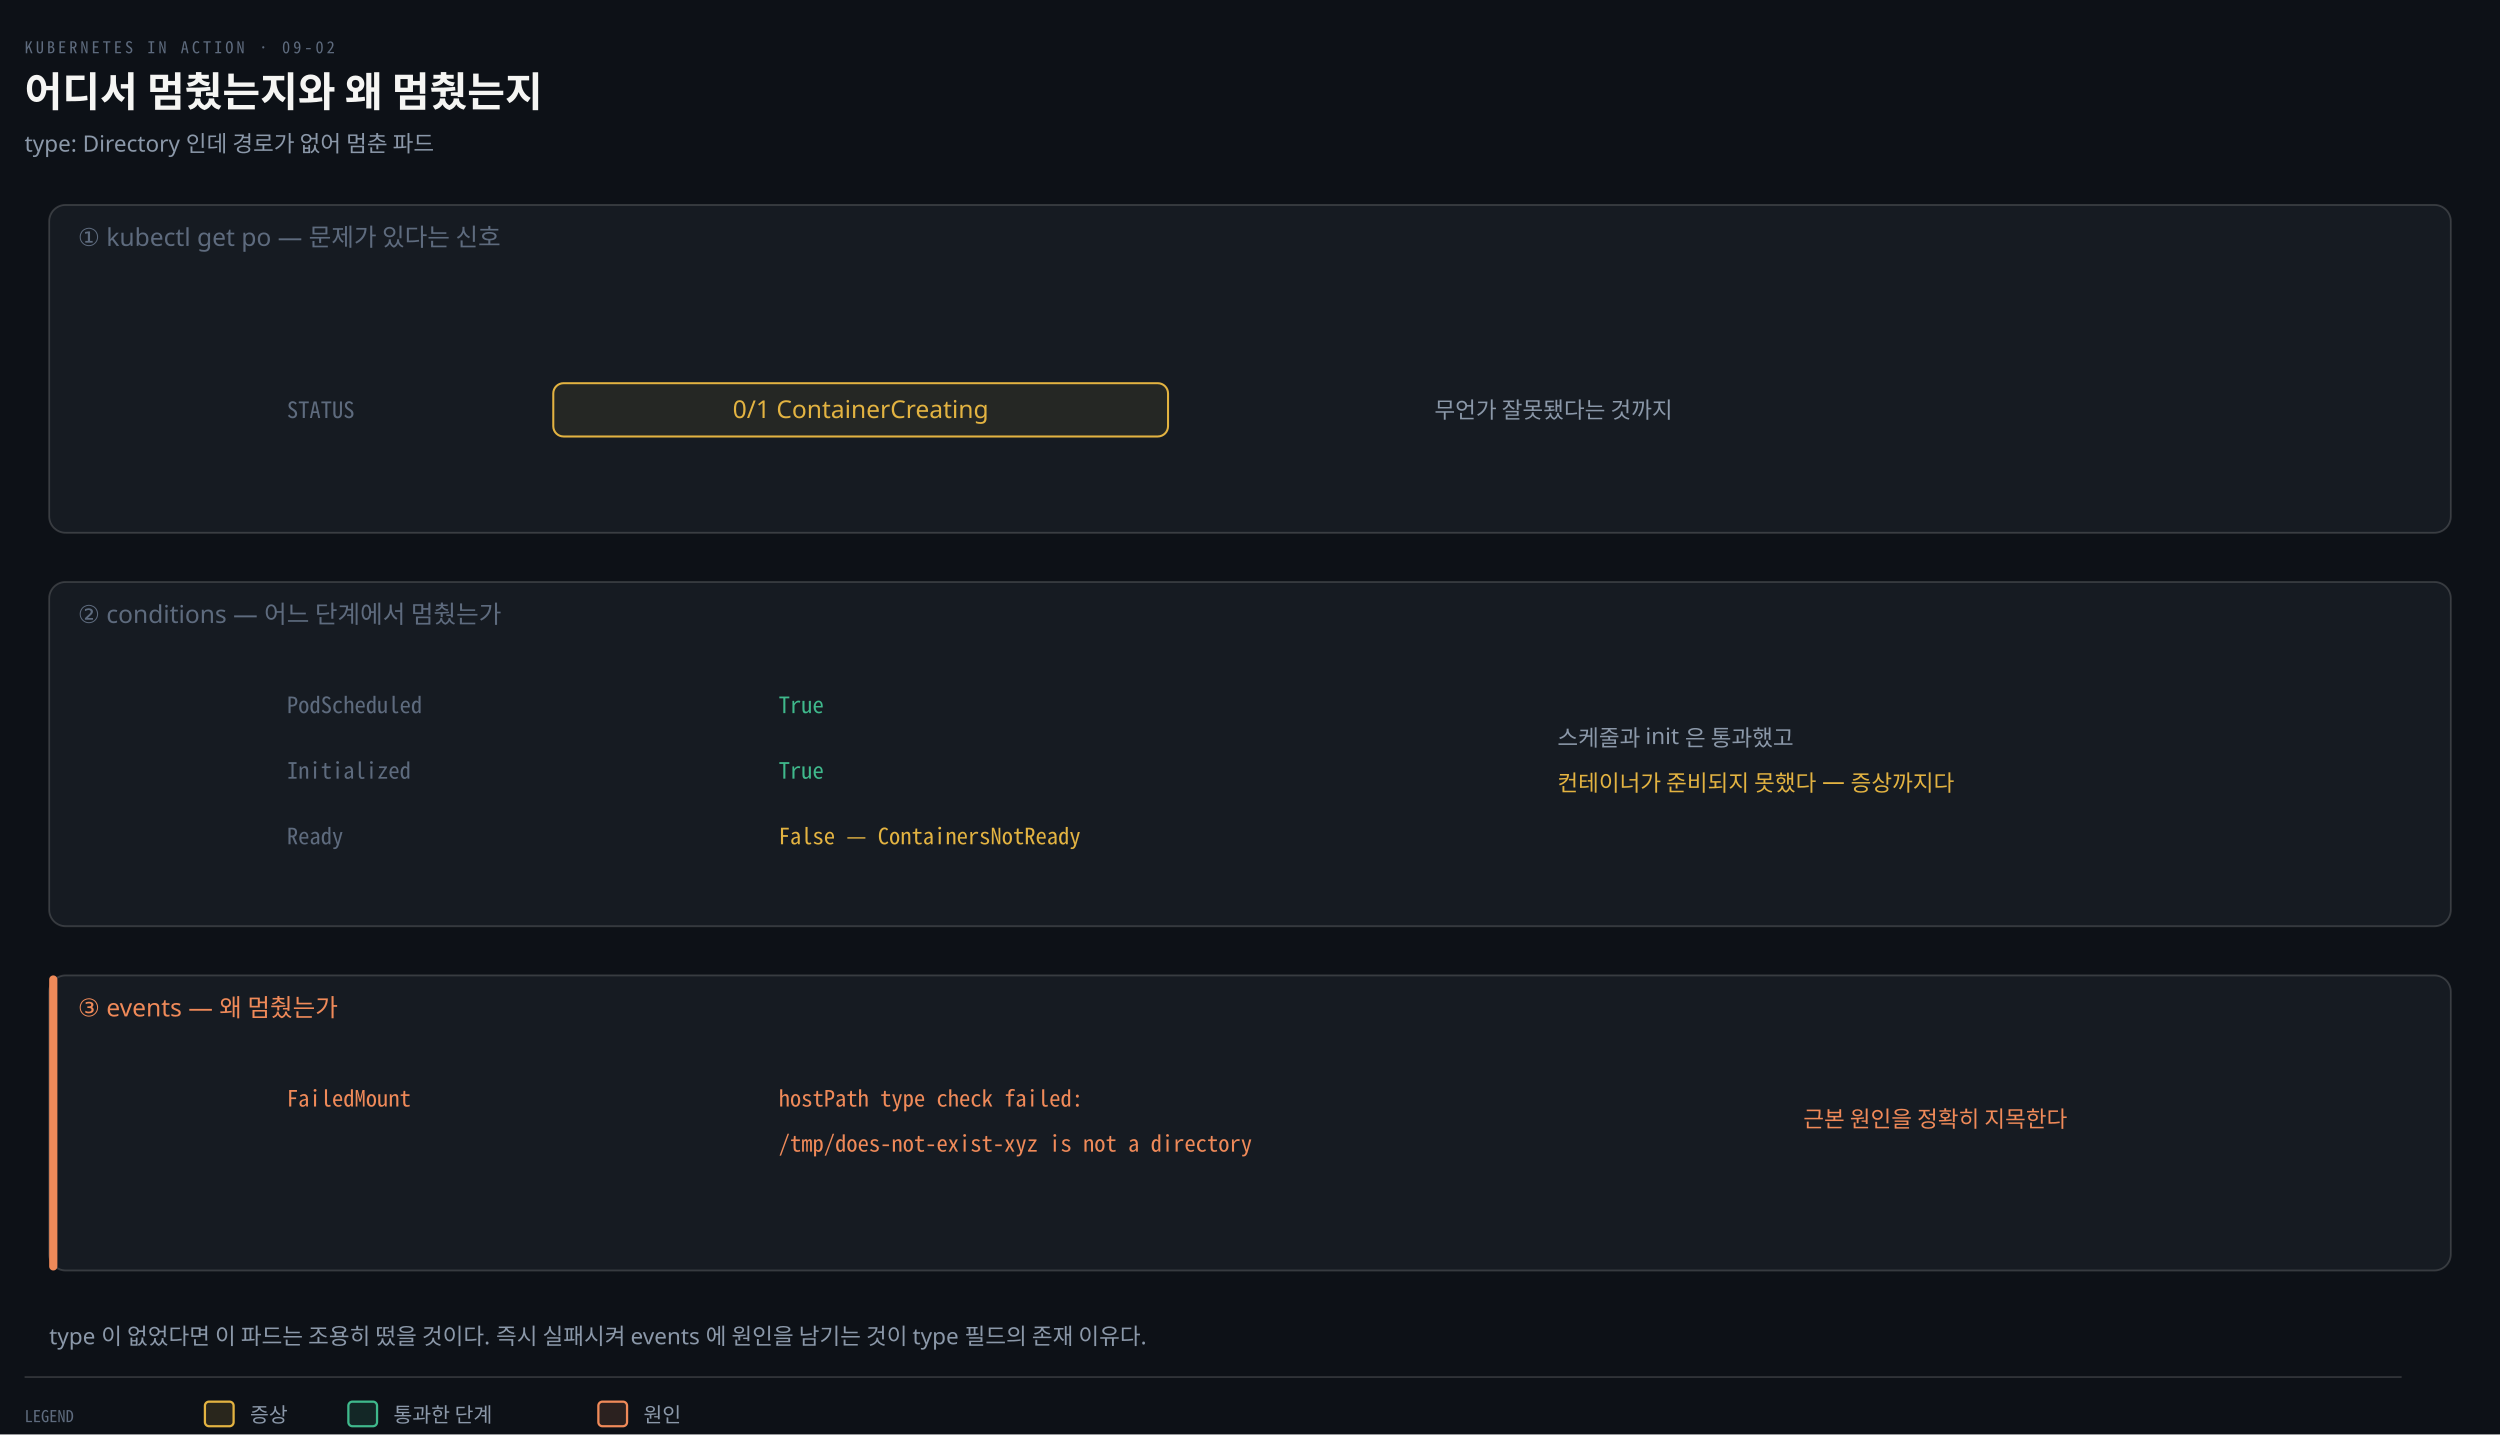
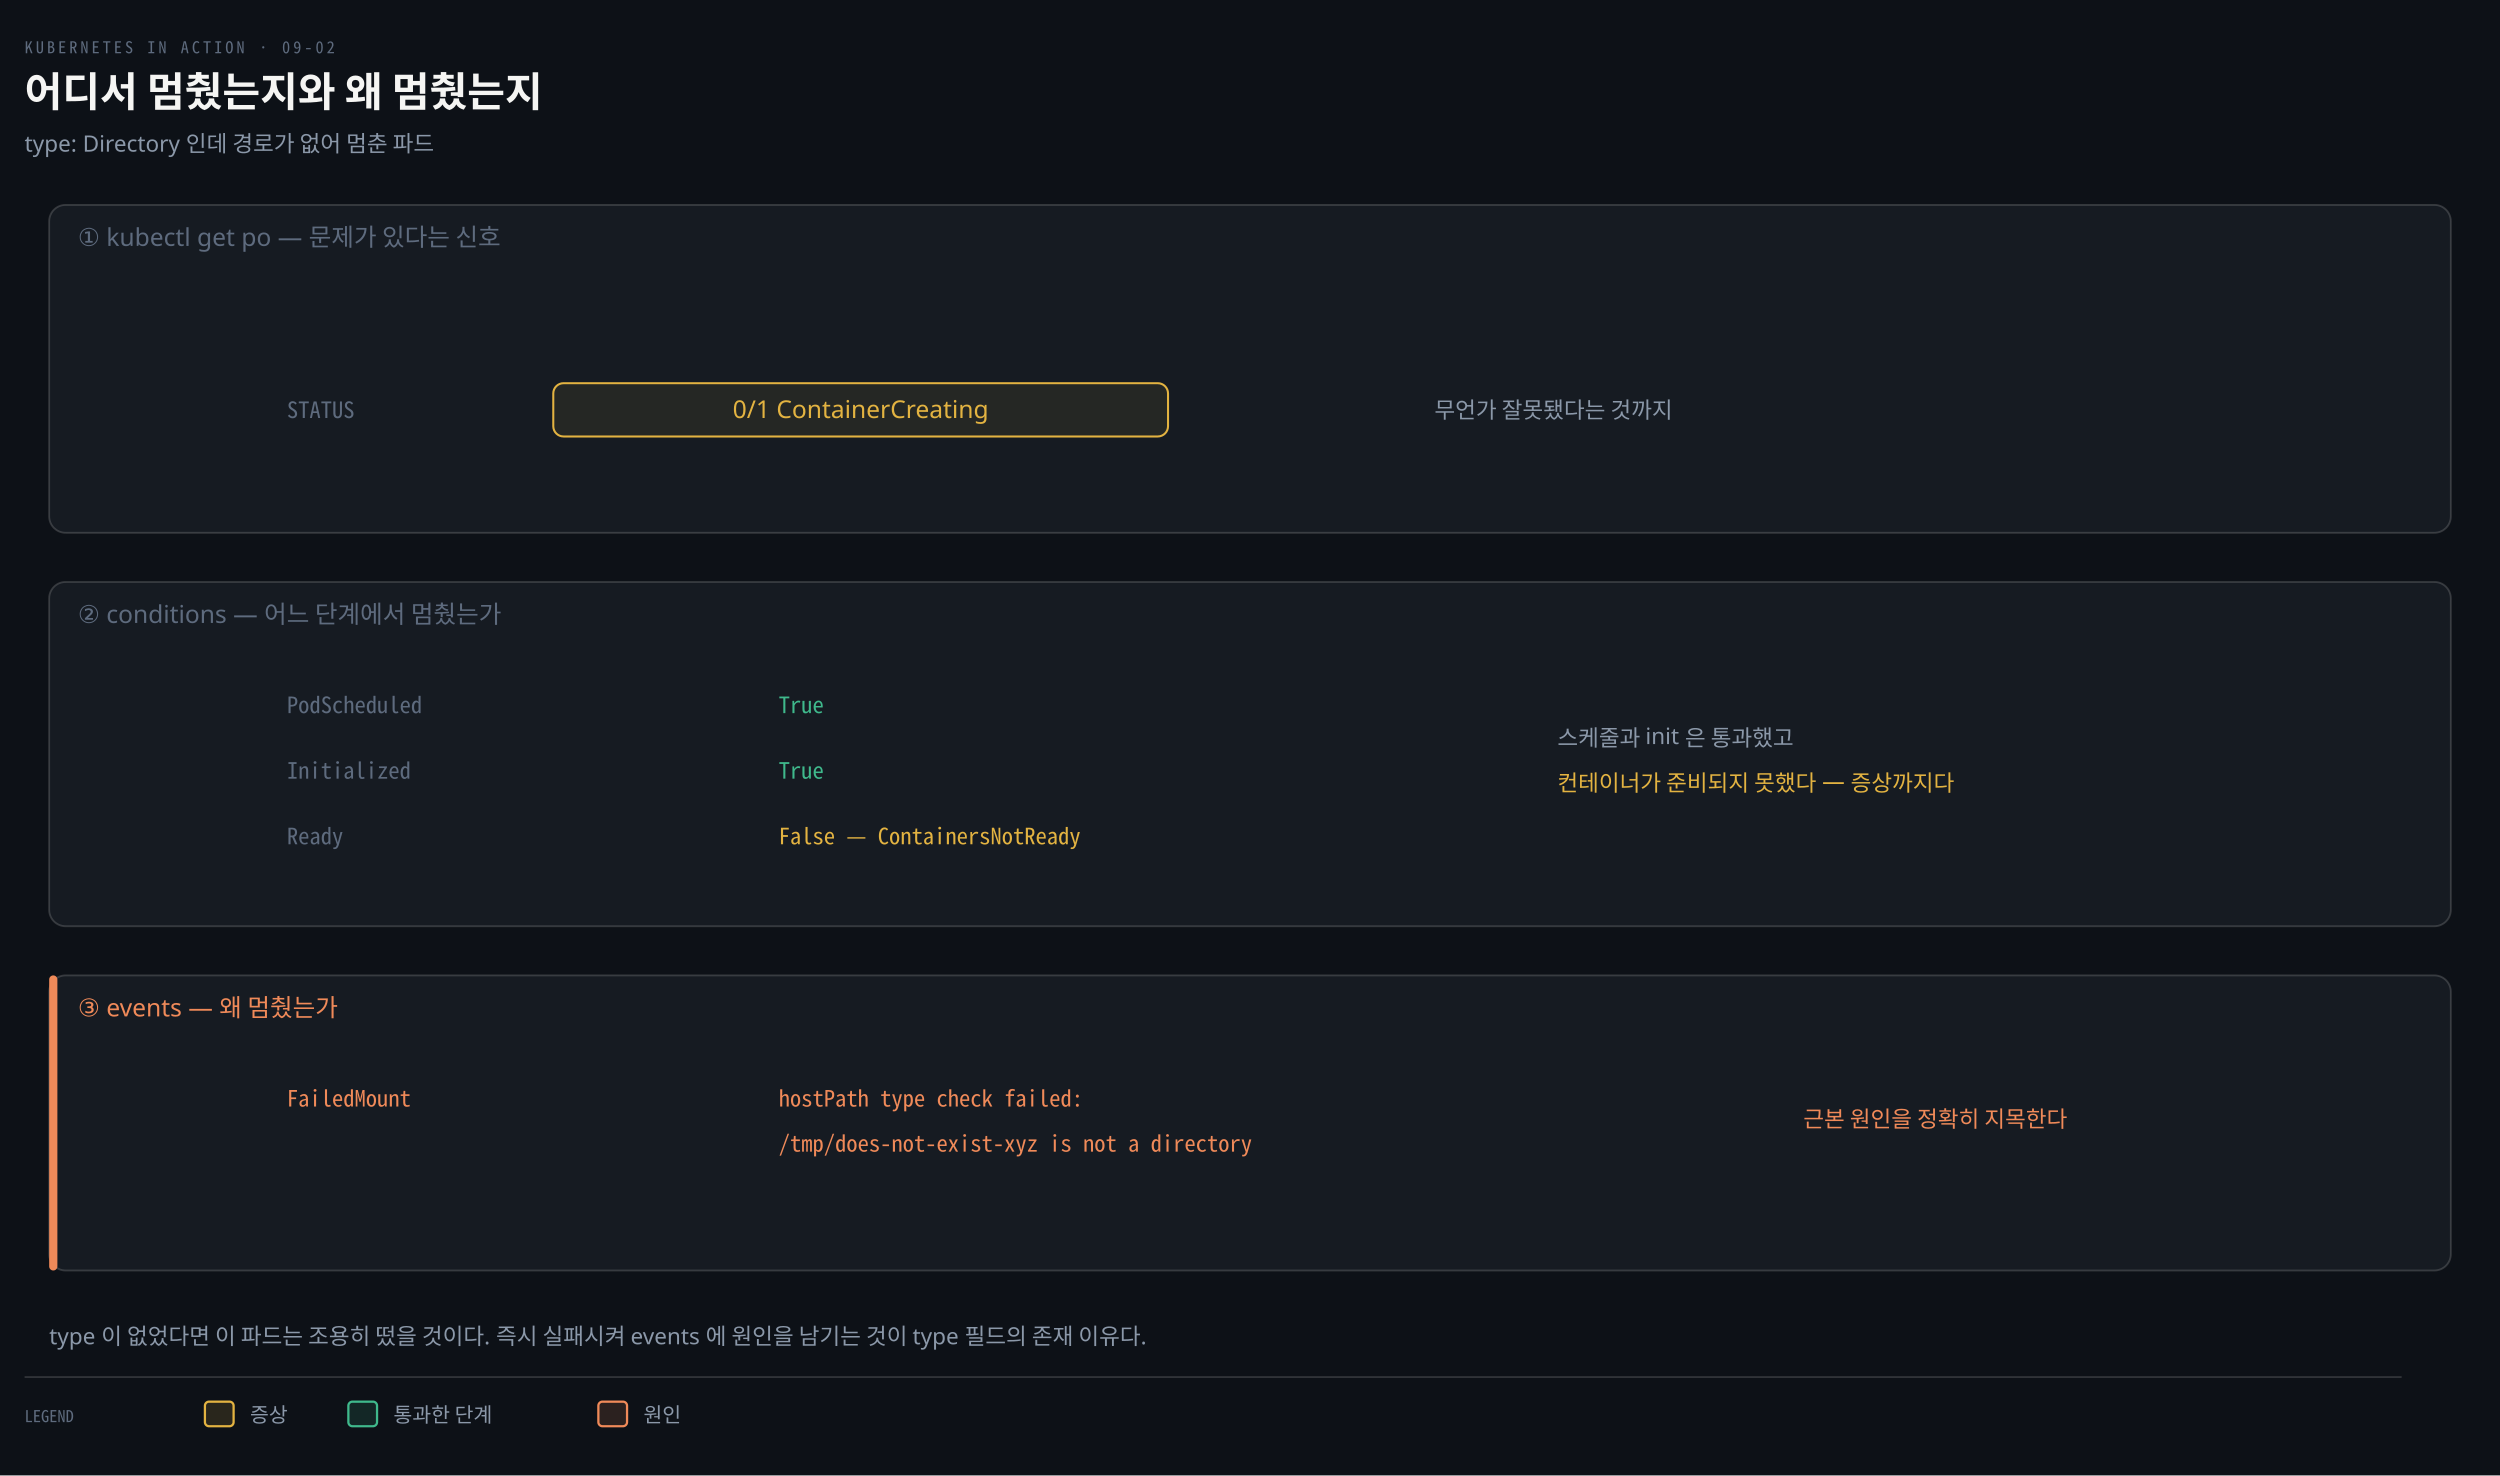
- <svg xmlns="http://www.w3.org/2000/svg" viewBox="0 0 1220 700" width="100%" role="img" aria-labelledby="dt dd">
+ <svg xmlns="http://www.w3.org/2000/svg" viewBox="0 0 1220 720" width="100%" role="img" aria-labelledby="dt dd">
  <defs>
    <marker id="ar" viewBox="0 0 8 8" refX="7" refY="4" markerWidth="6.5" markerHeight="6.5" orient="auto">
      <path d="M0 0 L8 4 L0 8 z" fill="#8B98A9" />
    </marker>
    <marker id="ok" viewBox="0 0 8 8" refX="7" refY="4" markerWidth="6.5" markerHeight="6.5" orient="auto">
      <path d="M0 0 L8 4 L0 8 z" fill="#3FB98C" />
    </marker>
    <marker id="warn" viewBox="0 0 8 8" refX="7" refY="4" markerWidth="6.5" markerHeight="6.5" orient="auto">
      <path d="M0 0 L8 4 L0 8 z" fill="#E3B341" />
    </marker>
    <marker id="bad" viewBox="0 0 8 8" refX="7" refY="4" markerWidth="6.5" markerHeight="6.5" orient="auto">
      <path d="M0 0 L8 4 L0 8 z" fill="#F0616D" />
    </marker>
    <marker id="info" viewBox="0 0 8 8" refX="7" refY="4" markerWidth="6.5" markerHeight="6.5" orient="auto">
      <path d="M0 0 L8 4 L0 8 z" fill="#6A95D8" />
    </marker>
    <marker id="acc" viewBox="0 0 8 8" refX="7" refY="4" markerWidth="6.5" markerHeight="6.5" orient="auto">
      <path d="M0 0 L8 4 L0 8 z" fill="#F08A59" />
    </marker>
    <marker id="soft" viewBox="0 0 8 8" refX="7" refY="4" markerWidth="6.5" markerHeight="6.5" orient="auto">
      <path d="M0 0 L8 4 L0 8 z" fill="#5E6B7E" />
    </marker>
  </defs>
-   <rect width="1220" height="700" fill="#0D1117" />
+   <rect width="1220" height="720" fill="#0D1117" />
  <text x="12" y="26" font-family="'Geist Mono','Noto Sans Mono CJK KR',monospace" font-size="8" letter-spacing="0.18em" fill="#5E6B7E">KUBERNETES IN ACTION · 09-02</text>
  <text x="12" y="52" font-family="'Geist','Apple SD Gothic Neo','Noto Sans KR','Malgun Gothic',sans-serif" font-size="20" font-weight="600" fill="#F5F5F3">어디서 멈췄는지와 왜 멈췄는지</text>
  <text x="12" y="74" font-family="'Geist','Apple SD Gothic Neo','Noto Sans KR','Malgun Gothic',sans-serif" font-size="11" fill="#8B98A9">type: Directory 인데 경로가 없어 멈춘 파드</text>
  <rect x="24" y="100" width="1172" height="160" rx="8" fill="#161B22" stroke="rgba(191,192,192,0.22)" stroke-width="0.9" />
  <text x="38" y="120" text-anchor="start" font-family="'Geist','Apple SD Gothic Neo','Noto Sans KR','Malgun Gothic',sans-serif" font-size="12" font-weight="400" fill="#5E6B7E">① kubectl get po — 문제가 있다는 신호</text>
  <text x="140" y="204" text-anchor="start" font-family="'Geist Mono','Noto Sans Mono CJK KR',monospace" font-size="11" font-weight="400" fill="#5E6B7E">STATUS</text>
  <rect x="270.0" y="187" width="300" height="26" rx="5" fill="#E3B34114" stroke="#E3B341" stroke-width="1.0" />
  <text x="420" y="204" text-anchor="middle" font-family="'Geist','Apple SD Gothic Neo','Noto Sans KR','Malgun Gothic',sans-serif" font-size="12" font-weight="400" fill="#E3B341">0/1  ContainerCreating</text>
  <text x="700" y="204" text-anchor="start" font-family="'Geist','Apple SD Gothic Neo','Noto Sans KR','Malgun Gothic',sans-serif" font-size="11" font-weight="400" fill="#8B98A9">무언가 잘못됐다는 것까지</text>
  <rect x="24" y="284" width="1172" height="168" rx="8" fill="#161B22" stroke="rgba(191,192,192,0.22)" stroke-width="0.9" />
  <text x="38" y="304" text-anchor="start" font-family="'Geist','Apple SD Gothic Neo','Noto Sans KR','Malgun Gothic',sans-serif" font-size="12" font-weight="400" fill="#5E6B7E">② conditions — 어느 단계에서 멈췄는가</text>
  <text x="140" y="348" text-anchor="start" font-family="'Geist Mono','Noto Sans Mono CJK KR',monospace" font-size="11" font-weight="400" fill="#5E6B7E">PodScheduled</text>
  <text x="380" y="348" text-anchor="start" font-family="'Geist Mono','Noto Sans Mono CJK KR',monospace" font-size="11" font-weight="400" fill="#3FB98C">True</text>
  <text x="140" y="380" text-anchor="start" font-family="'Geist Mono','Noto Sans Mono CJK KR',monospace" font-size="11" font-weight="400" fill="#5E6B7E">Initialized</text>
  <text x="380" y="380" text-anchor="start" font-family="'Geist Mono','Noto Sans Mono CJK KR',monospace" font-size="11" font-weight="400" fill="#3FB98C">True</text>
  <text x="140" y="412" text-anchor="start" font-family="'Geist Mono','Noto Sans Mono CJK KR',monospace" font-size="11" font-weight="400" fill="#5E6B7E">Ready</text>
  <text x="380" y="412" text-anchor="start" font-family="'Geist Mono','Noto Sans Mono CJK KR',monospace" font-size="11" font-weight="400" fill="#E3B341">False — ContainersNotReady</text>
  <text x="760" y="364" text-anchor="start" font-family="'Geist','Apple SD Gothic Neo','Noto Sans KR','Malgun Gothic',sans-serif" font-size="11" font-weight="400" fill="#8B98A9">스케줄과 init 은 통과했고</text>
  <text x="760" y="386" text-anchor="start" font-family="'Geist','Apple SD Gothic Neo','Noto Sans KR','Malgun Gothic',sans-serif" font-size="11" font-weight="400" fill="#E3B341">컨테이너가 준비되지 못했다 — 증상까지다</text>
  <rect x="24" y="476" width="1172" height="144" rx="8" fill="#161B22" stroke="rgba(191,192,192,0.22)" stroke-width="0.9" />
  <rect x="24" y="476" width="4" height="144" rx="2" fill="#F08A59" />
  <text x="38" y="496" text-anchor="start" font-family="'Geist','Apple SD Gothic Neo','Noto Sans KR','Malgun Gothic',sans-serif" font-size="12" font-weight="400" fill="#F08A59">③ events — 왜 멈췄는가</text>
  <text x="140" y="540" text-anchor="start" font-family="'Geist Mono','Noto Sans Mono CJK KR',monospace" font-size="11" font-weight="400" fill="#F08A59">FailedMount</text>
  <text x="380" y="540" text-anchor="start" font-family="'Geist Mono','Noto Sans Mono CJK KR',monospace" font-size="11" font-weight="400" fill="#F08A59">hostPath type check failed:</text>
  <text x="380" y="562" text-anchor="start" font-family="'Geist Mono','Noto Sans Mono CJK KR',monospace" font-size="11" font-weight="400" fill="#F08A59">/tmp/does-not-exist-xyz is not a directory</text>
  <text x="880" y="550" text-anchor="start" font-family="'Geist','Apple SD Gothic Neo','Noto Sans KR','Malgun Gothic',sans-serif" font-size="11" font-weight="400" fill="#F08A59">근본 원인을 정확히 지목한다</text>
  <text x="24" y="656" text-anchor="start" font-family="'Geist','Apple SD Gothic Neo','Noto Sans KR','Malgun Gothic',sans-serif" font-size="11" font-weight="400" fill="#8B98A9">type 이 없었다면 이 파드는 조용히 떴을 것이다. 즉시 실패시켜 events 에 원인을 남기는 것이 type 필드의 존재 이유다.</text>
  <line x1="12" y1="672" x2="1172" y2="672" stroke="rgba(191,192,192,0.22)" stroke-width="0.8" />
  <text x="12" y="694" text-anchor="start" font-family="'Geist Mono','Noto Sans Mono CJK KR',monospace" font-size="8" font-weight="400" fill="#5E6B7E">LEGEND</text>
  <rect x="100" y="684" width="14" height="12" rx="2" fill="#E3B34122" stroke="#E3B341" stroke-width="1.1" />
  <text x="122" y="694" text-anchor="start" font-family="'Geist','Apple SD Gothic Neo','Noto Sans KR','Malgun Gothic',sans-serif" font-size="10" font-weight="400" fill="#8B98A9">증상</text>
  <rect x="170" y="684" width="14" height="12" rx="2" fill="#3FB98C22" stroke="#3FB98C" stroke-width="1.1" />
  <text x="192" y="694" text-anchor="start" font-family="'Geist','Apple SD Gothic Neo','Noto Sans KR','Malgun Gothic',sans-serif" font-size="10" font-weight="400" fill="#8B98A9">통과한 단계</text>
  <rect x="292" y="684" width="14" height="12" rx="2" fill="#F08A5922" stroke="#F08A59" stroke-width="1.1" />
  <text x="314" y="694" text-anchor="start" font-family="'Geist','Apple SD Gothic Neo','Noto Sans KR','Malgun Gothic',sans-serif" font-size="10" font-weight="400" fill="#8B98A9">원인</text>
</svg>
